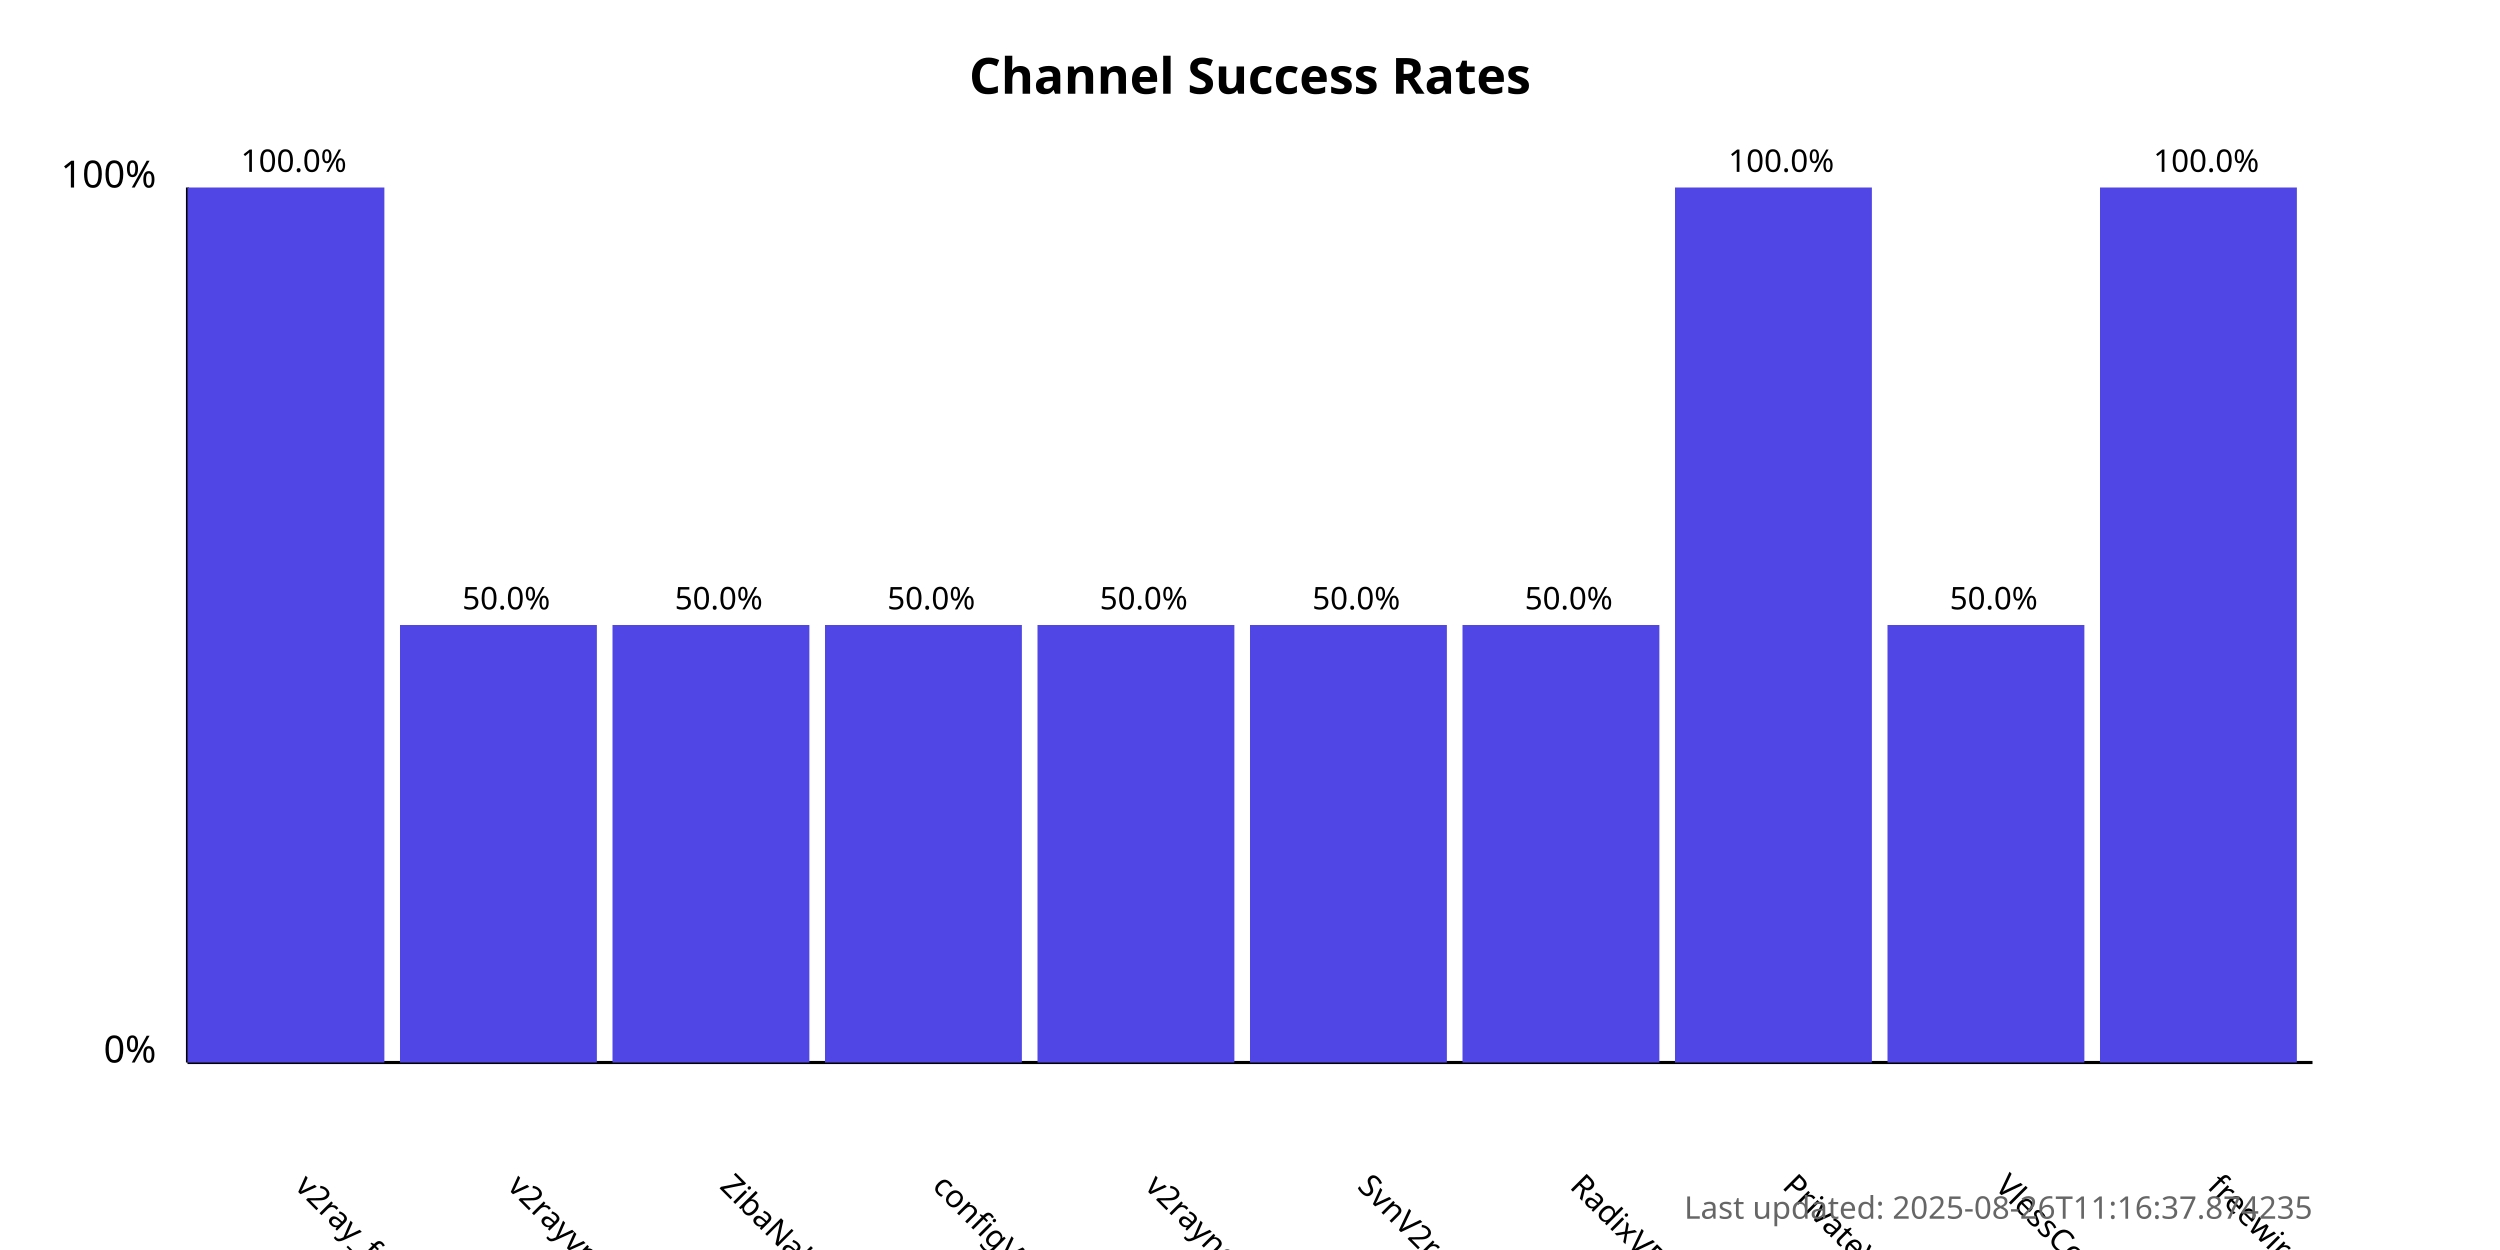
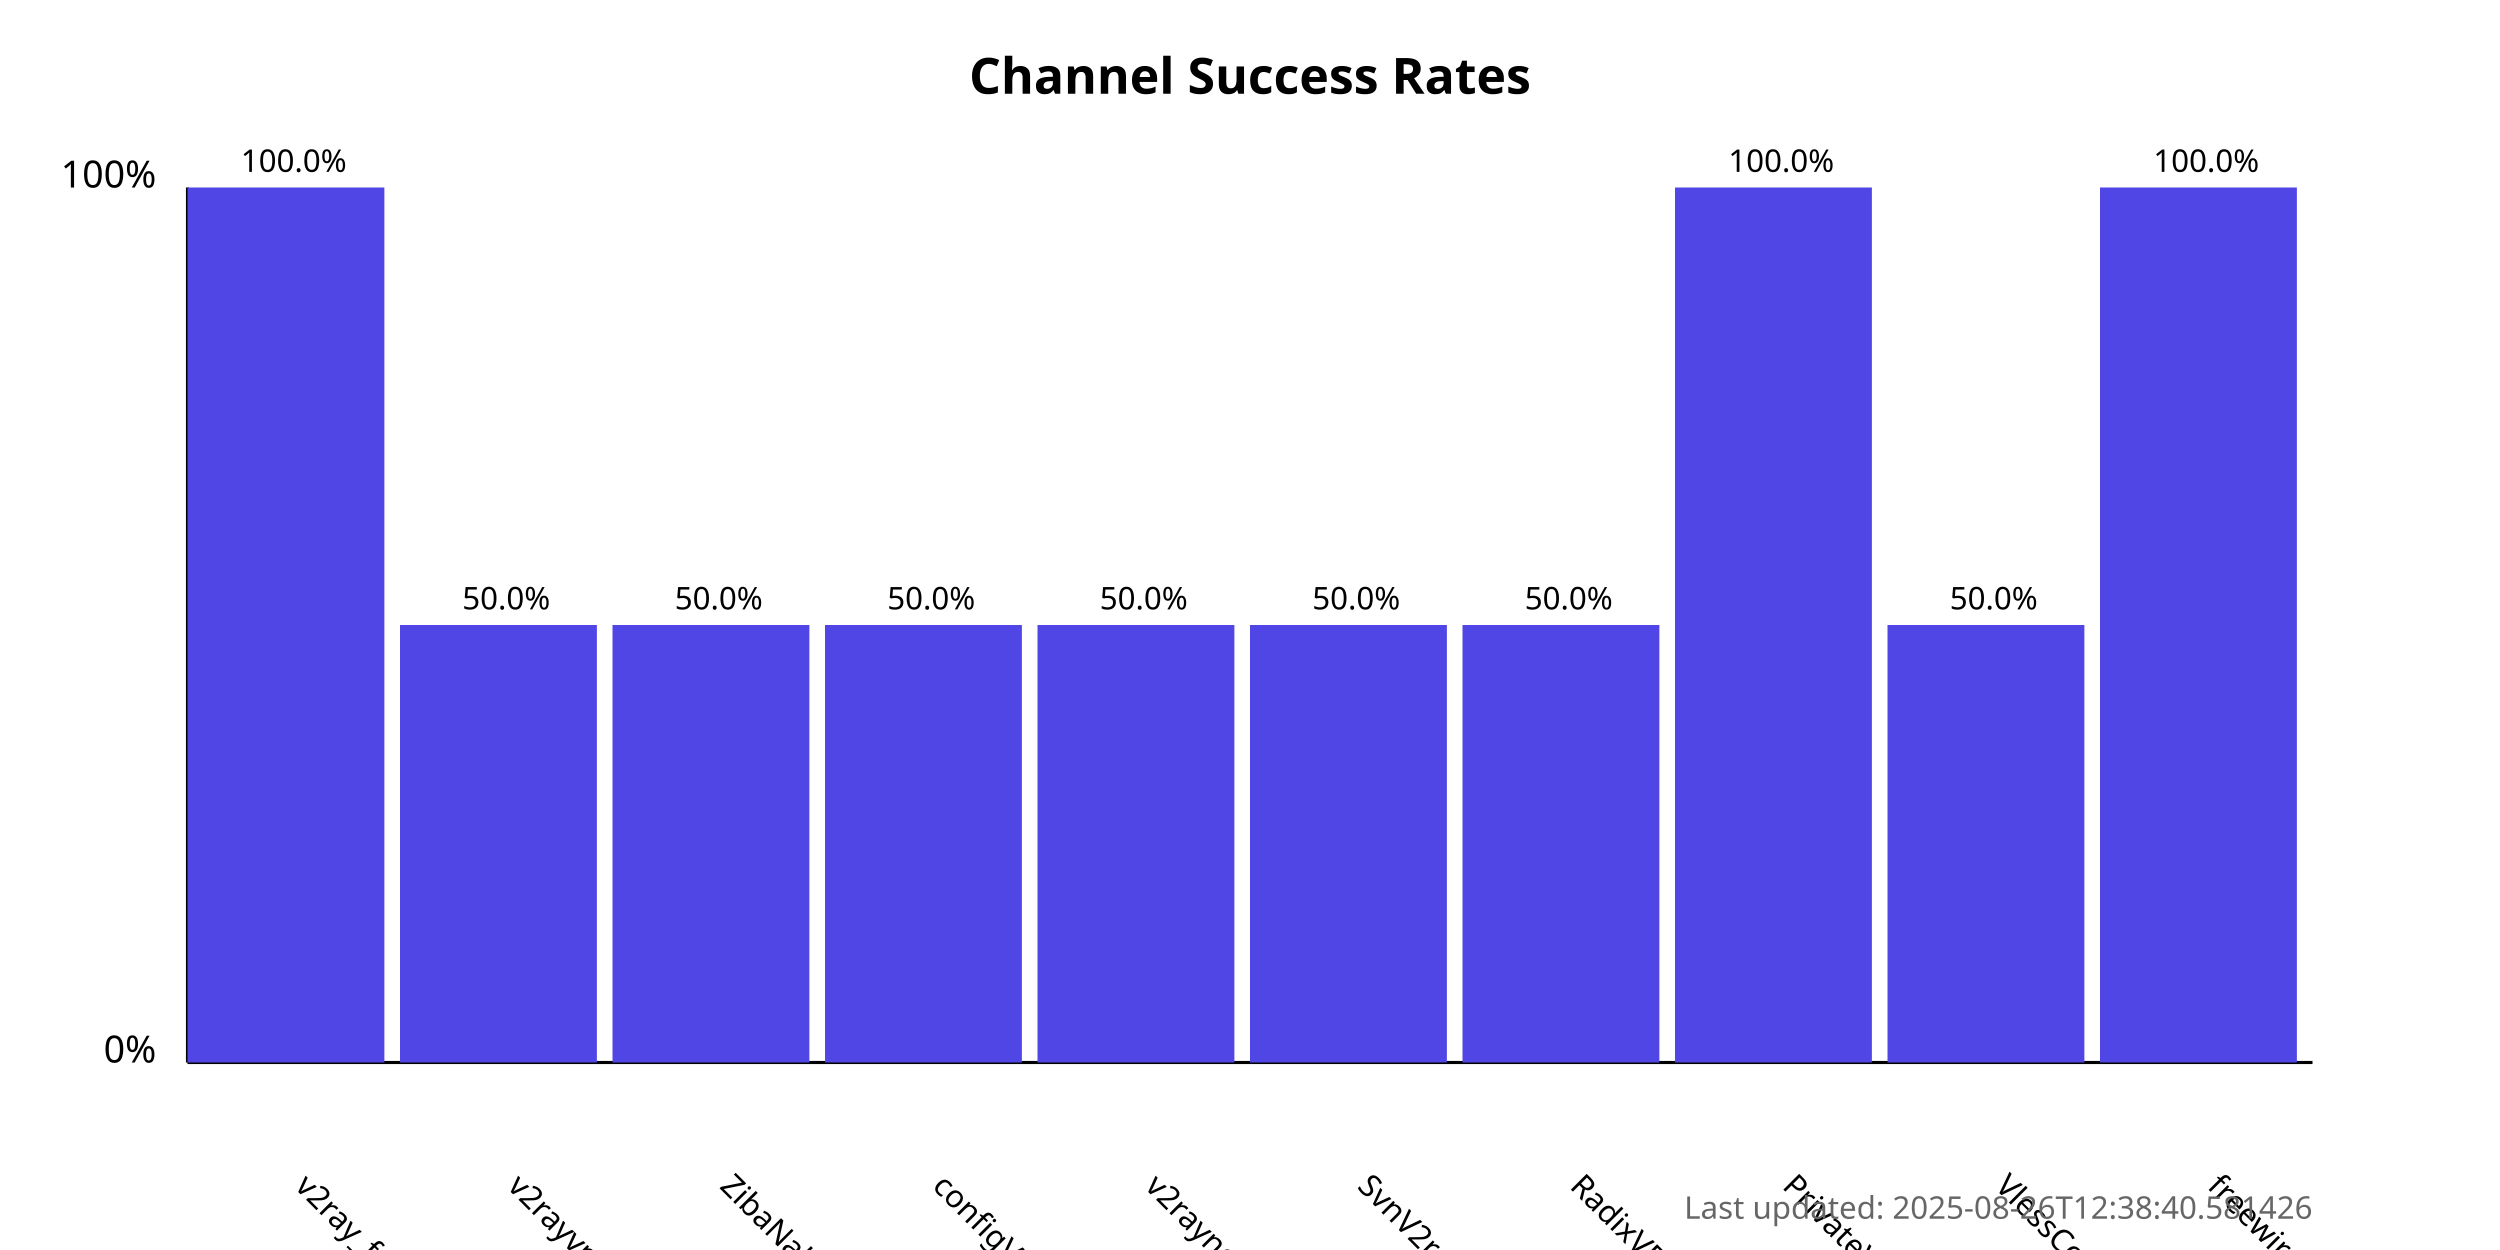
<svg xmlns="http://www.w3.org/2000/svg" width="800" height="400">
  <style>
            .chart-title { font: bold 16px sans-serif; }
            .axis-label { font: 12px sans-serif; }
            .tick-label { font: 10px sans-serif; }
            .bar { fill: #4f46e5; }
            .bar:hover { fill: #6366f1; }
            .timestamp { font: 10px sans-serif; fill: #666; }
        </style>
  <text x="400.0" y="30" text-anchor="middle" class="chart-title">
            Channel Success Rates
        </text>
  <line x1="60" y1="340" x2="60" y2="60" stroke="black" stroke-width="1" />
  <line x1="60" y1="340" x2="740" y2="340" stroke="black" stroke-width="1" />
  <text x="50" y="340" text-anchor="end" class="axis-label">0%</text>
  <text x="50" y="60" text-anchor="end" class="axis-label">100%</text>
  <g>
    <rect x="60" y="60.0" width="63.0" height="280.0" class="bar" />
    <text x="94.0" y="380" transform="rotate(45, 94.0, 380)" text-anchor="start" class="tick-label">
                v2ray_free_conf
            </text>
    <text x="94.0" y="55.0" text-anchor="middle" class="tick-label">
                100.0%
            </text>
  </g>
  <g>
    <rect x="128.0" y="200.0" width="63.0" height="140.0" class="bar" />
    <text x="162.0" y="380" transform="rotate(45, 162.0, 380)" text-anchor="start" class="tick-label">
                v2rayvpno
            </text>
    <text x="162.0" y="195.0" text-anchor="middle" class="tick-label">
                50.0%
            </text>
  </g>
  <g>
    <rect x="196.0" y="200.0" width="63.0" height="140.0" class="bar" />
    <text x="230.0" y="380" transform="rotate(45, 230.0, 380)" text-anchor="start" class="tick-label">
                ZibaNabz
            </text>
    <text x="230.0" y="195.0" text-anchor="middle" class="tick-label">
                50.0%
            </text>
  </g>
  <g>
    <rect x="264.0" y="200.0" width="63.0" height="140.0" class="bar" />
    <text x="298.0" y="380" transform="rotate(45, 298.0, 380)" text-anchor="start" class="tick-label">
                configV2rayForFree
            </text>
    <text x="298.0" y="195.0" text-anchor="middle" class="tick-label">
                50.0%
            </text>
  </g>
  <g>
    <rect x="332.0" y="200.0" width="63.0" height="140.0" class="bar" />
    <text x="366.0" y="380" transform="rotate(45, 366.0, 380)" text-anchor="start" class="tick-label">
                v2rayngvpn
            </text>
    <text x="366.0" y="195.0" text-anchor="middle" class="tick-label">
                50.0%
            </text>
  </g>
  <g>
    <rect x="400.0" y="200.0" width="63.0" height="140.0" class="bar" />
    <text x="434.0" y="380" transform="rotate(45, 434.0, 380)" text-anchor="start" class="tick-label">
                SvnV2ray
            </text>
    <text x="434.0" y="195.0" text-anchor="middle" class="tick-label">
                50.0%
            </text>
  </g>
  <g>
    <rect x="468.0" y="200.0" width="63.0" height="140.0" class="bar" />
    <text x="502.0" y="380" transform="rotate(45, 502.0, 380)" text-anchor="start" class="tick-label">
                RadixVPN
            </text>
    <text x="502.0" y="195.0" text-anchor="middle" class="tick-label">
                50.0%
            </text>
  </g>
  <g>
    <rect x="536.0" y="60.0" width="63.0" height="280.0" class="bar" />
    <text x="570.0" y="380" transform="rotate(45, 570.0, 380)" text-anchor="start" class="tick-label">
                PrivateVPNs
            </text>
    <text x="570.0" y="55.0" text-anchor="middle" class="tick-label">
                100.0%
            </text>
  </g>
  <g>
    <rect x="604.0" y="200.0" width="63.0" height="140.0" class="bar" />
    <text x="638.0" y="380" transform="rotate(45, 638.0, 380)" text-anchor="start" class="tick-label">
                VlessConfig
            </text>
    <text x="638.0" y="195.0" text-anchor="middle" class="tick-label">
                50.0%
            </text>
  </g>
  <g>
    <rect x="672.0" y="60.0" width="63.0" height="280.0" class="bar" />
    <text x="706.0" y="380" transform="rotate(45, 706.0, 380)" text-anchor="start" class="tick-label">
                freewireguard
            </text>
    <text x="706.0" y="55.0" text-anchor="middle" class="tick-label">
                100.0%
            </text>
  </g>
  <text x="740" y="390" text-anchor="end" class="timestamp">
-             Last updated: 2025-08-26T11:16:37.874235
+             Last updated: 2025-08-26T12:38:40.581426
        </text>
</svg>
